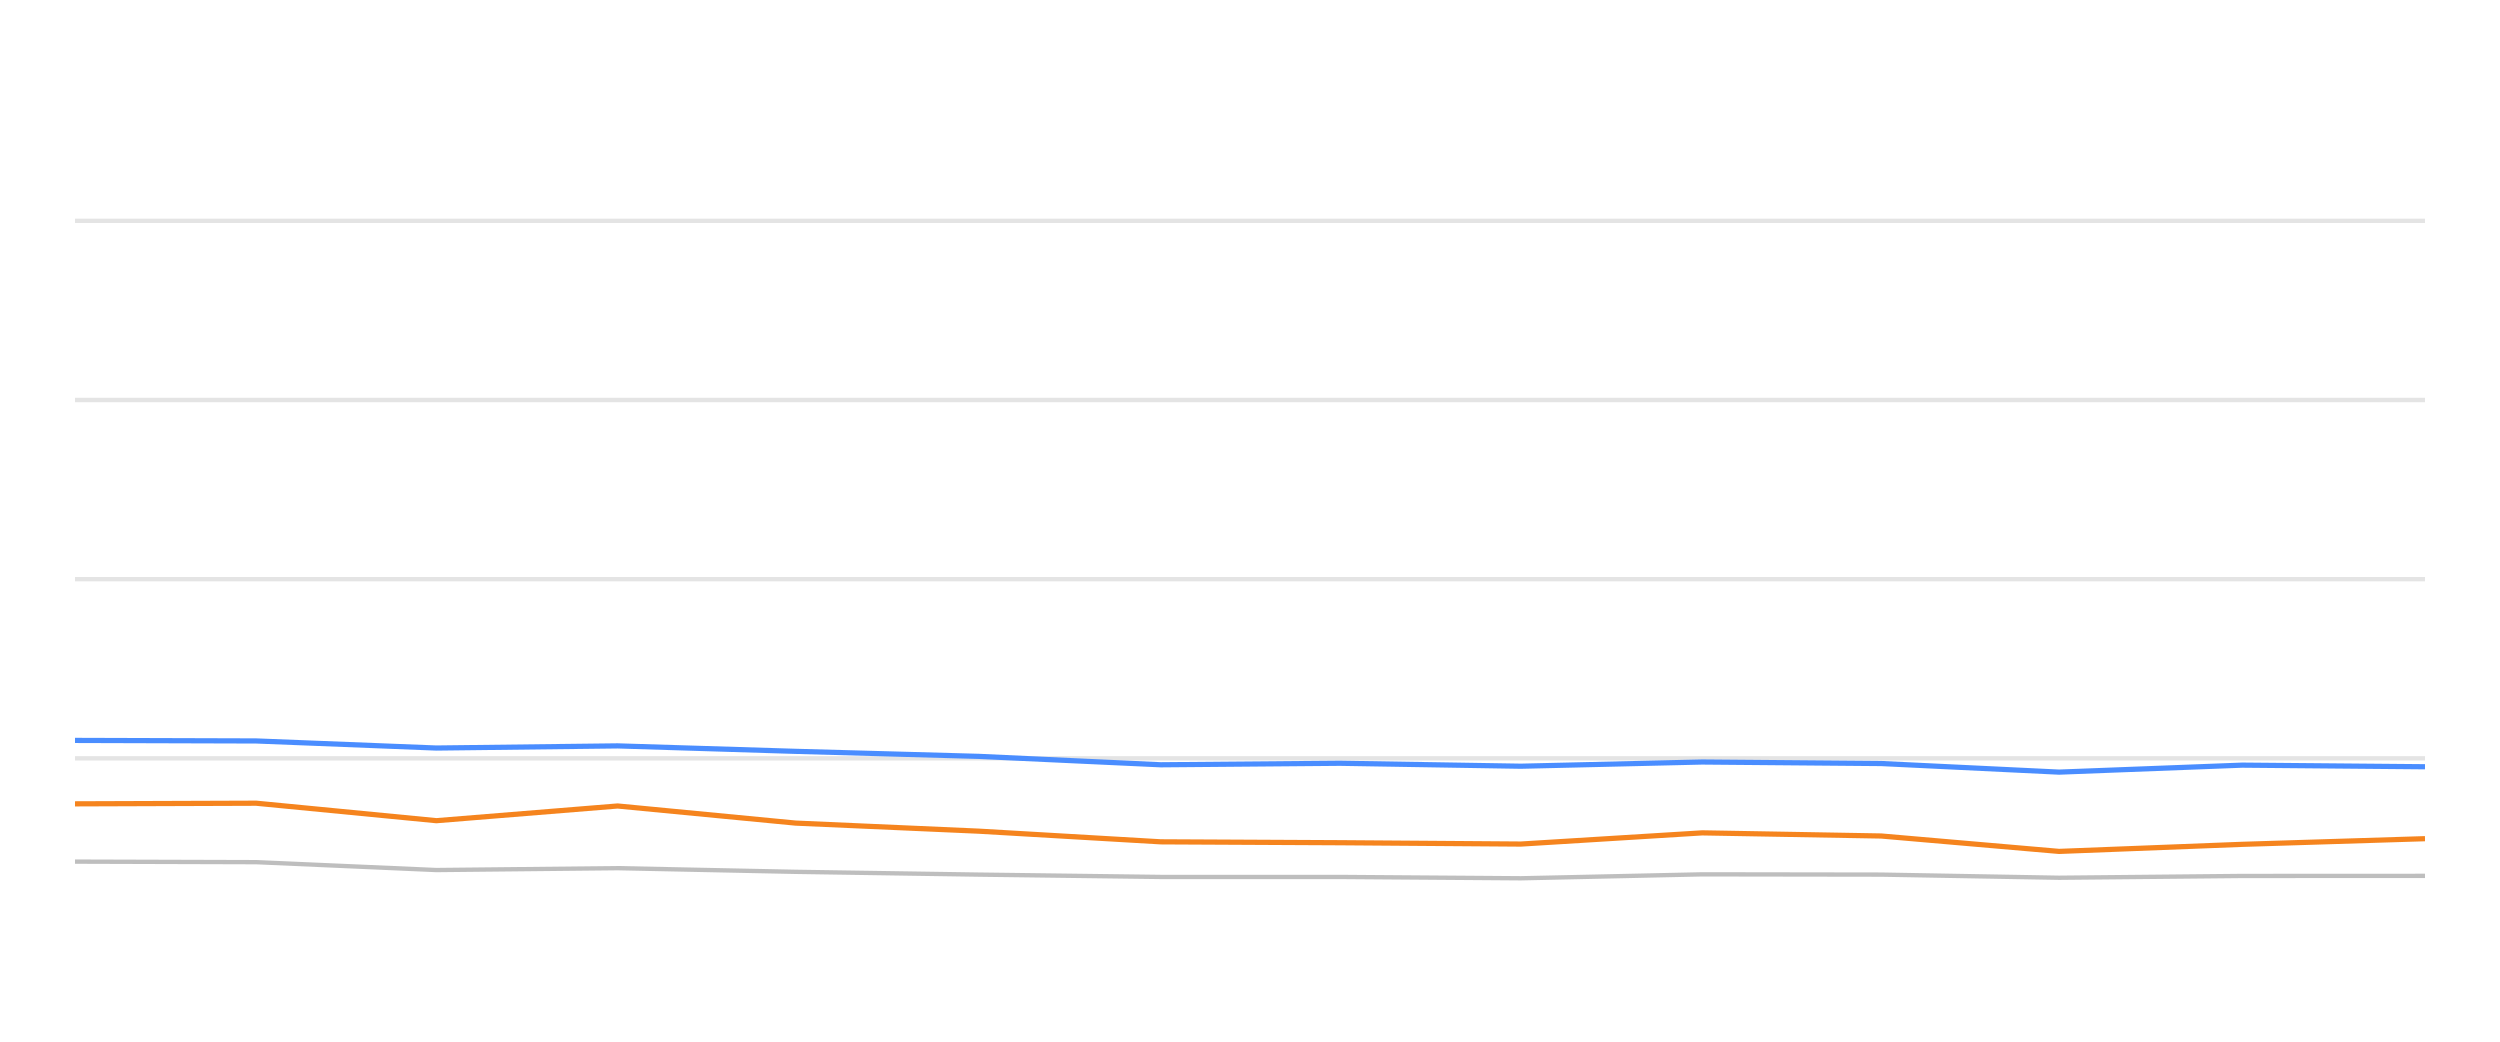
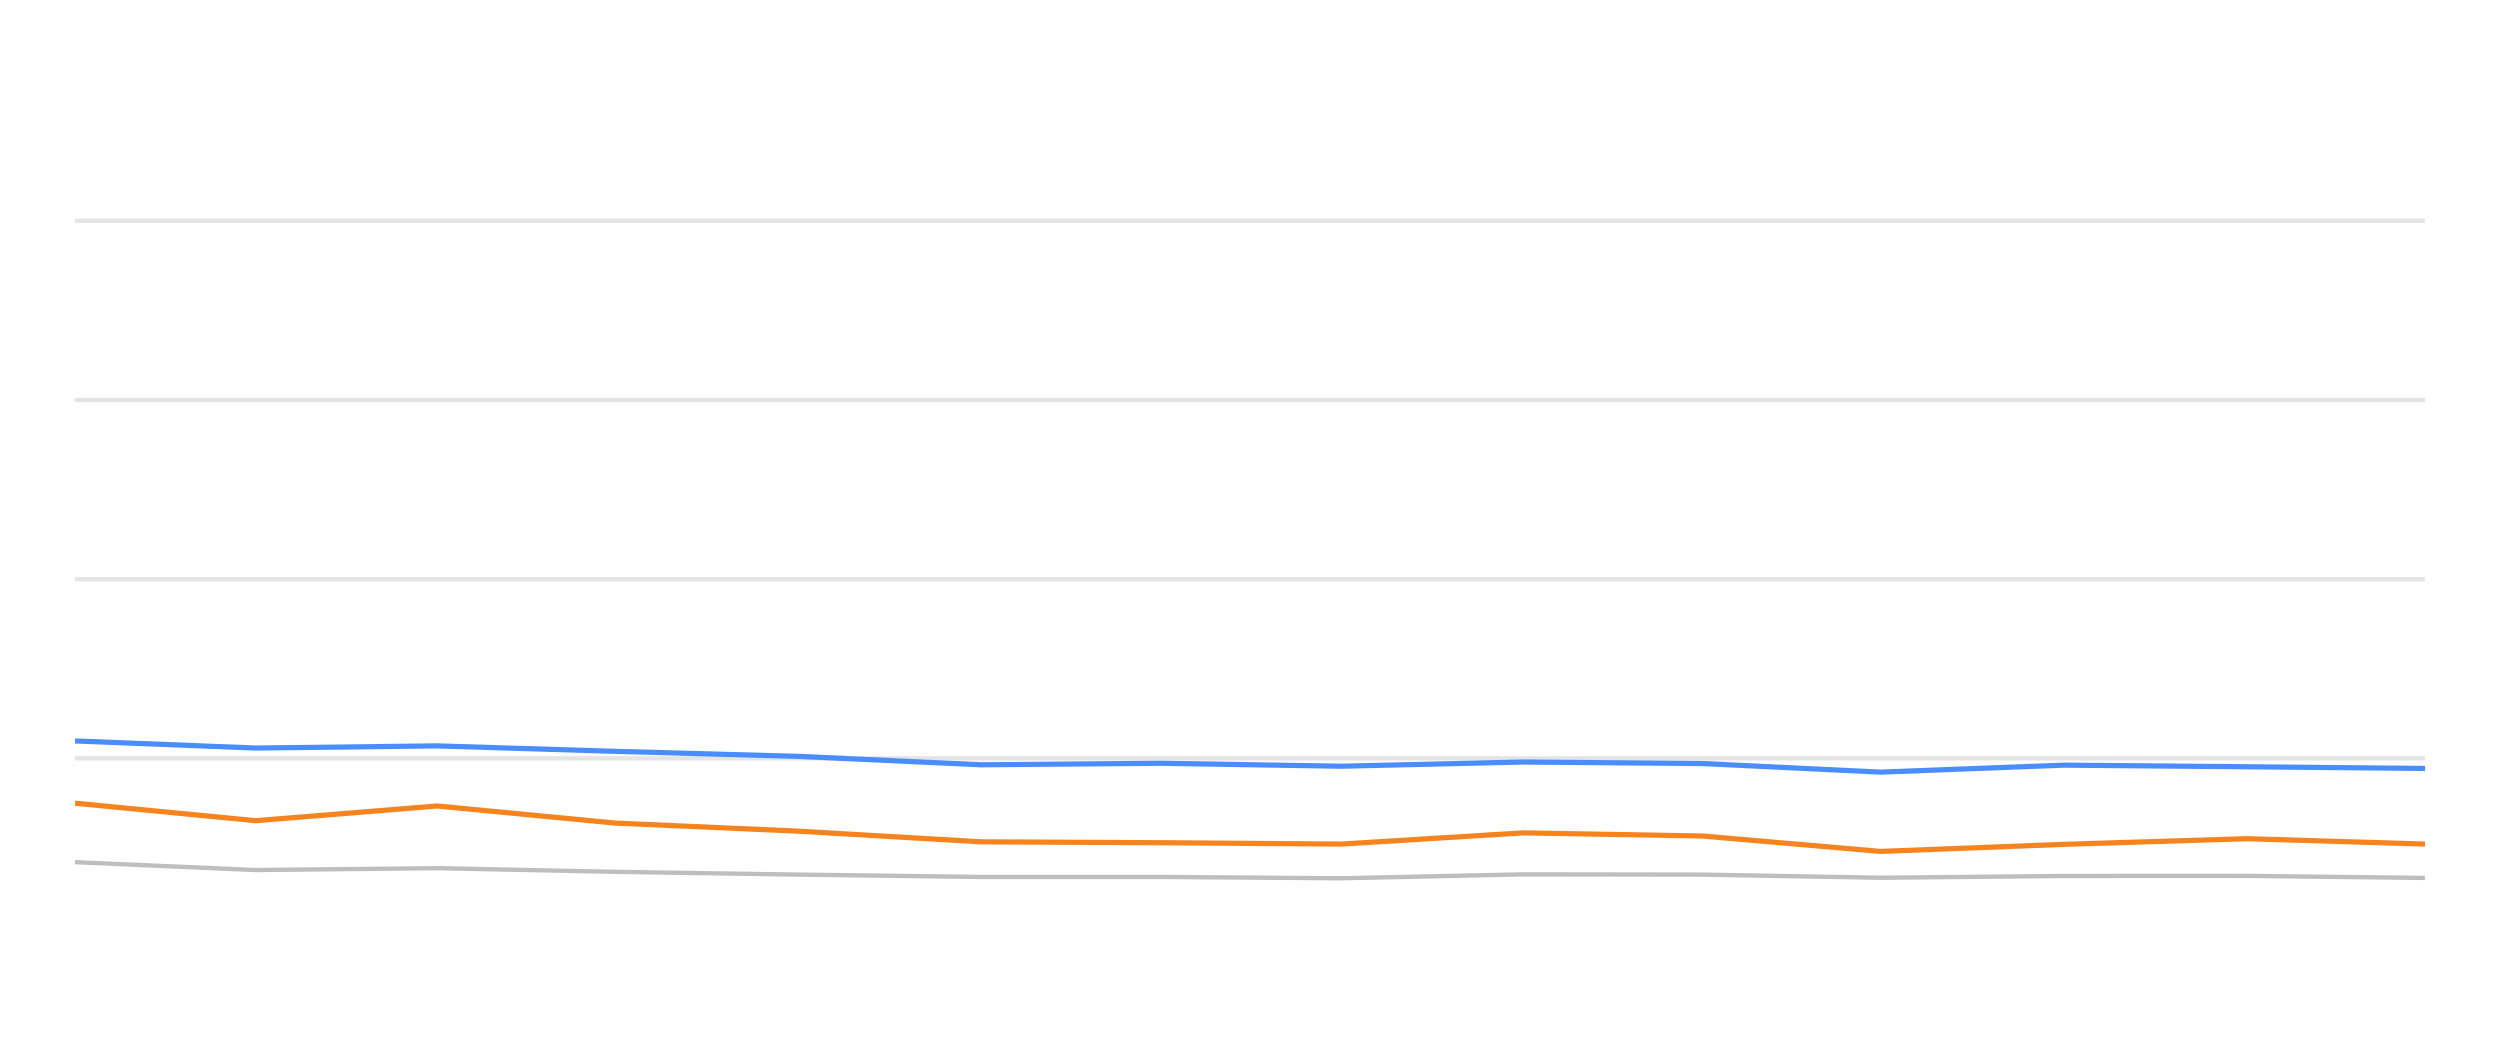
<svg xmlns="http://www.w3.org/2000/svg" width="288pt" height="120pt" viewBox="0 0 288 120" version="1.1">
  <defs>
    <style type="text/css">*{stroke-linejoin: round; stroke-linecap: butt}</style>
  </defs>
  <g id="figure_1">
    <g id="patch_1">
      <path d="M 0 120  L 288 120  L 288 0  L 0 0  L 0 120  z " style="fill: none; opacity: 0" />
    </g>
    <g id="axes_1">
      <g id="patch_2">
        <path d="M 8.64 108  L 279.36 108  L 279.36 4.8  L 8.64 4.8  L 8.64 108  z " style="fill: none" />
      </g>
      <g id="matplotlib.axis_1" />
      <g id="matplotlib.axis_2" />
      <g id="line2d_1">
-         <path d="M 8.64 87.36  L 279.36 87.36  " clip-path="url(#pfe8804f965)" style="fill: none; stroke: #b2b2b2; stroke-opacity: 0.35; stroke-width: 0.5; stroke-linecap: square" />
+         <path d="M 8.64 87.36  L 279.36 87.36  " clip-path="url(#p1c6c9ca67c)" style="fill: none; stroke: #b2b2b2; stroke-opacity: 0.35; stroke-width: 0.5; stroke-linecap: square" />
      </g>
      <g id="line2d_2">
-         <path d="M 8.64 66.72  L 279.36 66.72  " clip-path="url(#pfe8804f965)" style="fill: none; stroke: #b2b2b2; stroke-opacity: 0.35; stroke-width: 0.5; stroke-linecap: square" />
+         <path d="M 8.64 66.72  L 279.36 66.72  " clip-path="url(#p1c6c9ca67c)" style="fill: none; stroke: #b2b2b2; stroke-opacity: 0.35; stroke-width: 0.5; stroke-linecap: square" />
      </g>
      <g id="line2d_3">
-         <path d="M 8.64 46.08  L 279.36 46.08  " clip-path="url(#pfe8804f965)" style="fill: none; stroke: #b2b2b2; stroke-opacity: 0.35; stroke-width: 0.5; stroke-linecap: square" />
+         <path d="M 8.64 46.08  L 279.36 46.08  " clip-path="url(#p1c6c9ca67c)" style="fill: none; stroke: #b2b2b2; stroke-opacity: 0.35; stroke-width: 0.5; stroke-linecap: square" />
      </g>
      <g id="line2d_4">
-         <path d="M 8.64 25.44  L 279.36 25.44  " clip-path="url(#pfe8804f965)" style="fill: none; stroke: #b2b2b2; stroke-opacity: 0.35; stroke-width: 0.5; stroke-linecap: square" />
+         <path d="M 8.64 25.44  L 279.36 25.44  " clip-path="url(#p1c6c9ca67c)" style="fill: none; stroke: #b2b2b2; stroke-opacity: 0.35; stroke-width: 0.5; stroke-linecap: square" />
      </g>
      <g id="line2d_5">
-         <path d="M 8.64 99.259  L 29.515 99.321  L 50.269 100.229  L 71.147 100.012  L 91.659 100.435  L 112.745 100.755  L 133.723 101.024  L 154.351 101.024  L 175.202 101.178  L 196.097 100.724  L 216.714 100.755  L 237.205 101.117  L 258.31 100.91  L 279.36 100.9  " clip-path="url(#pfe8804f965)" style="fill: none; stroke: #bebebe; stroke-width: 0.5; stroke-linecap: round" />
+         <path d="M 8.64 99.321  L 29.425 100.229  L 50.336 100.012  L 70.878 100.435  L 91.997 100.755  L 113.008 101.024  L 133.667 101.024  L 154.549 101.178  L 175.476 100.724  L 196.125 100.755  L 216.647 101.117  L 237.785 100.91  L 258.867 100.9  L 279.36 101.137  " clip-path="url(#p1c6c9ca67c)" style="fill: none; stroke: #bebebe; stroke-width: 0.5; stroke-linecap: round" />
      </g>
      <g id="line2d_6">
-         <path d="M 8.64 85.296  L 29.515 85.358  L 50.269 86.173  L 71.147 85.926  L 91.659 86.555  L 112.745 87.133  L 133.723 88.103  L 154.351 87.928  L 175.202 88.268  L 196.097 87.783  L 216.714 87.959  L 237.205 88.949  L 258.31 88.144  L 279.36 88.33  " clip-path="url(#pfe8804f965)" style="fill: none; stroke: #4a8dff; stroke-width: 0.6" />
+         <path d="M 8.64 85.358  L 29.425 86.173  L 50.336 85.926  L 70.878 86.555  L 91.997 87.133  L 113.008 88.103  L 133.667 87.928  L 154.549 88.268  L 175.476 87.783  L 196.125 87.959  L 216.647 88.949  L 237.785 88.144  L 258.867 88.33  L 279.36 88.526  " clip-path="url(#p1c6c9ca67c)" style="fill: none; stroke: #4a8dff; stroke-width: 0.6" />
      </g>
      <g id="line2d_7">
-         <path d="M 8.64 92.603  L 29.515 92.53  L 50.269 94.543  L 71.147 92.85  L 91.659 94.821  L 112.745 95.75  L 133.723 96.978  L 154.351 97.081  L 175.202 97.236  L 196.097 95.946  L 216.714 96.307  L 237.205 98.082  L 258.31 97.267  L 279.36 96.617  " clip-path="url(#pfe8804f965)" style="fill: none; stroke: #f5841e; stroke-width: 0.6" />
+         <path d="M 8.64 92.53  L 29.425 94.543  L 50.336 92.85  L 70.878 94.821  L 91.997 95.75  L 113.008 96.978  L 133.667 97.081  L 154.549 97.236  L 175.476 95.946  L 196.125 96.307  L 216.647 98.082  L 237.785 97.267  L 258.867 96.617  L 279.36 97.236  " clip-path="url(#p1c6c9ca67c)" style="fill: none; stroke: #f5841e; stroke-width: 0.6" />
      </g>
    </g>
  </g>
  <defs>
-     <clipPath id="pfe8804f965">
+     <clipPath id="p1c6c9ca67c">
      <rect x="8.64" y="4.8" width="270.72" height="103.2" />
    </clipPath>
  </defs>
</svg>
